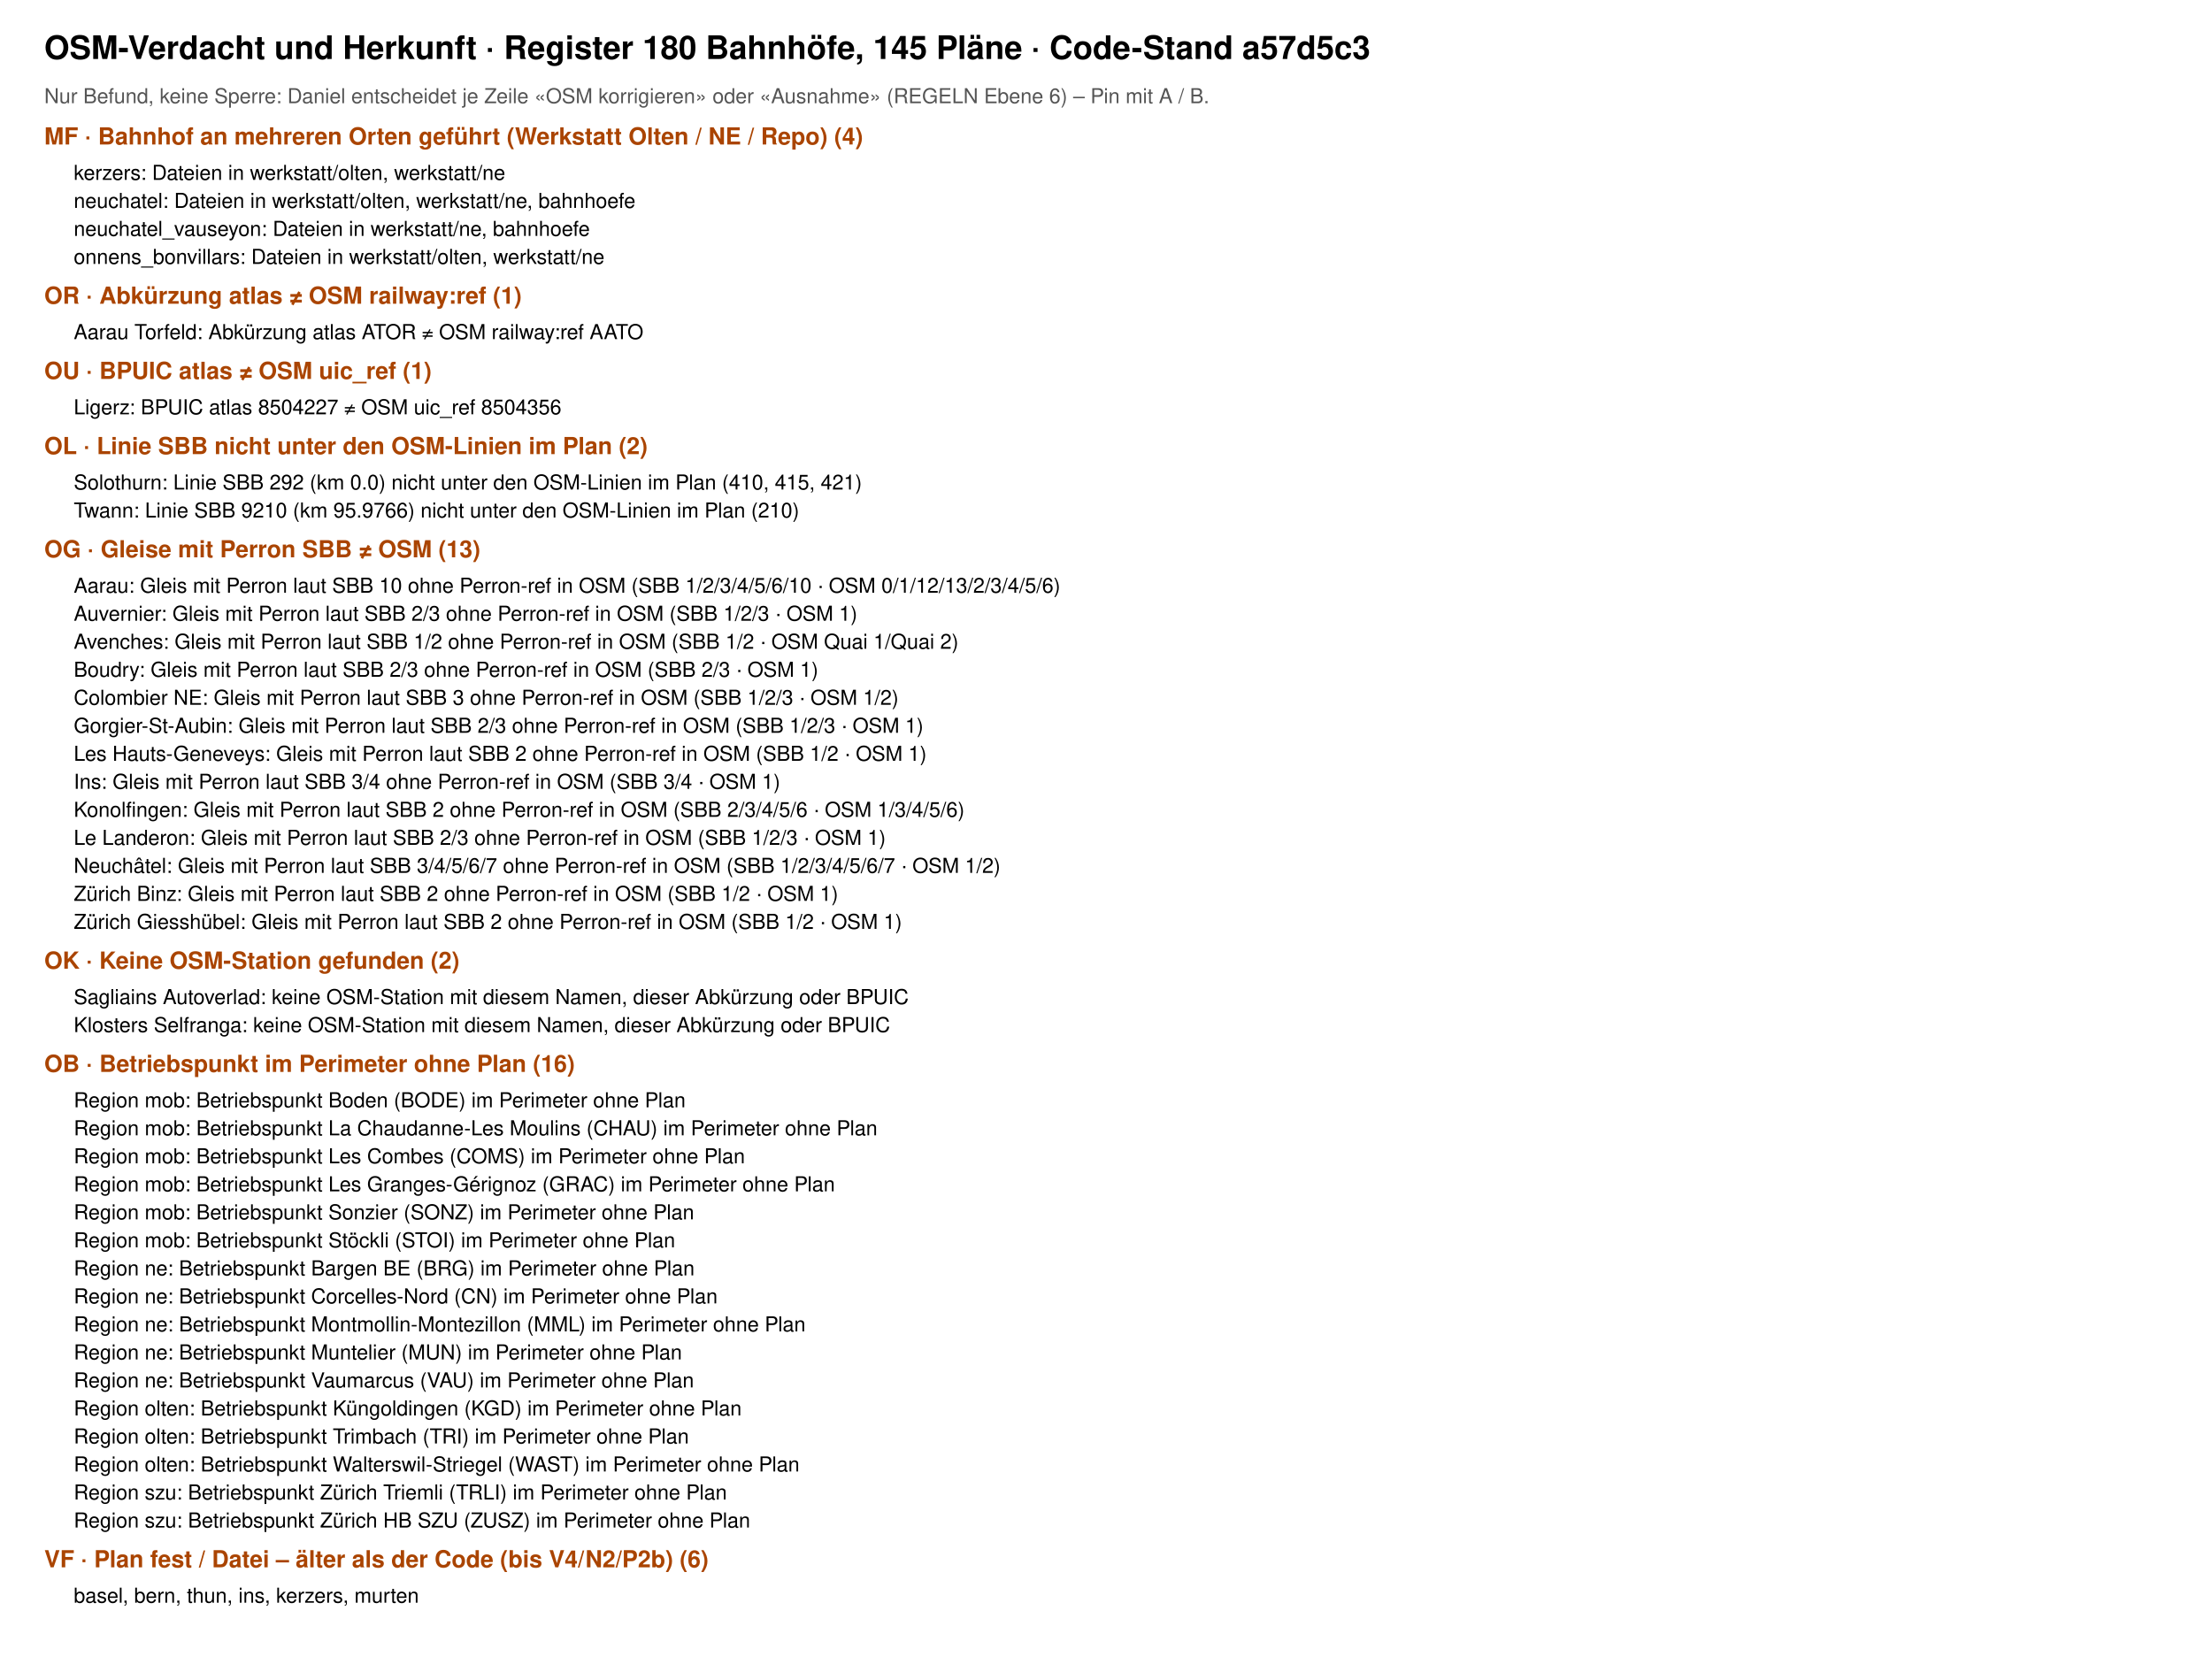
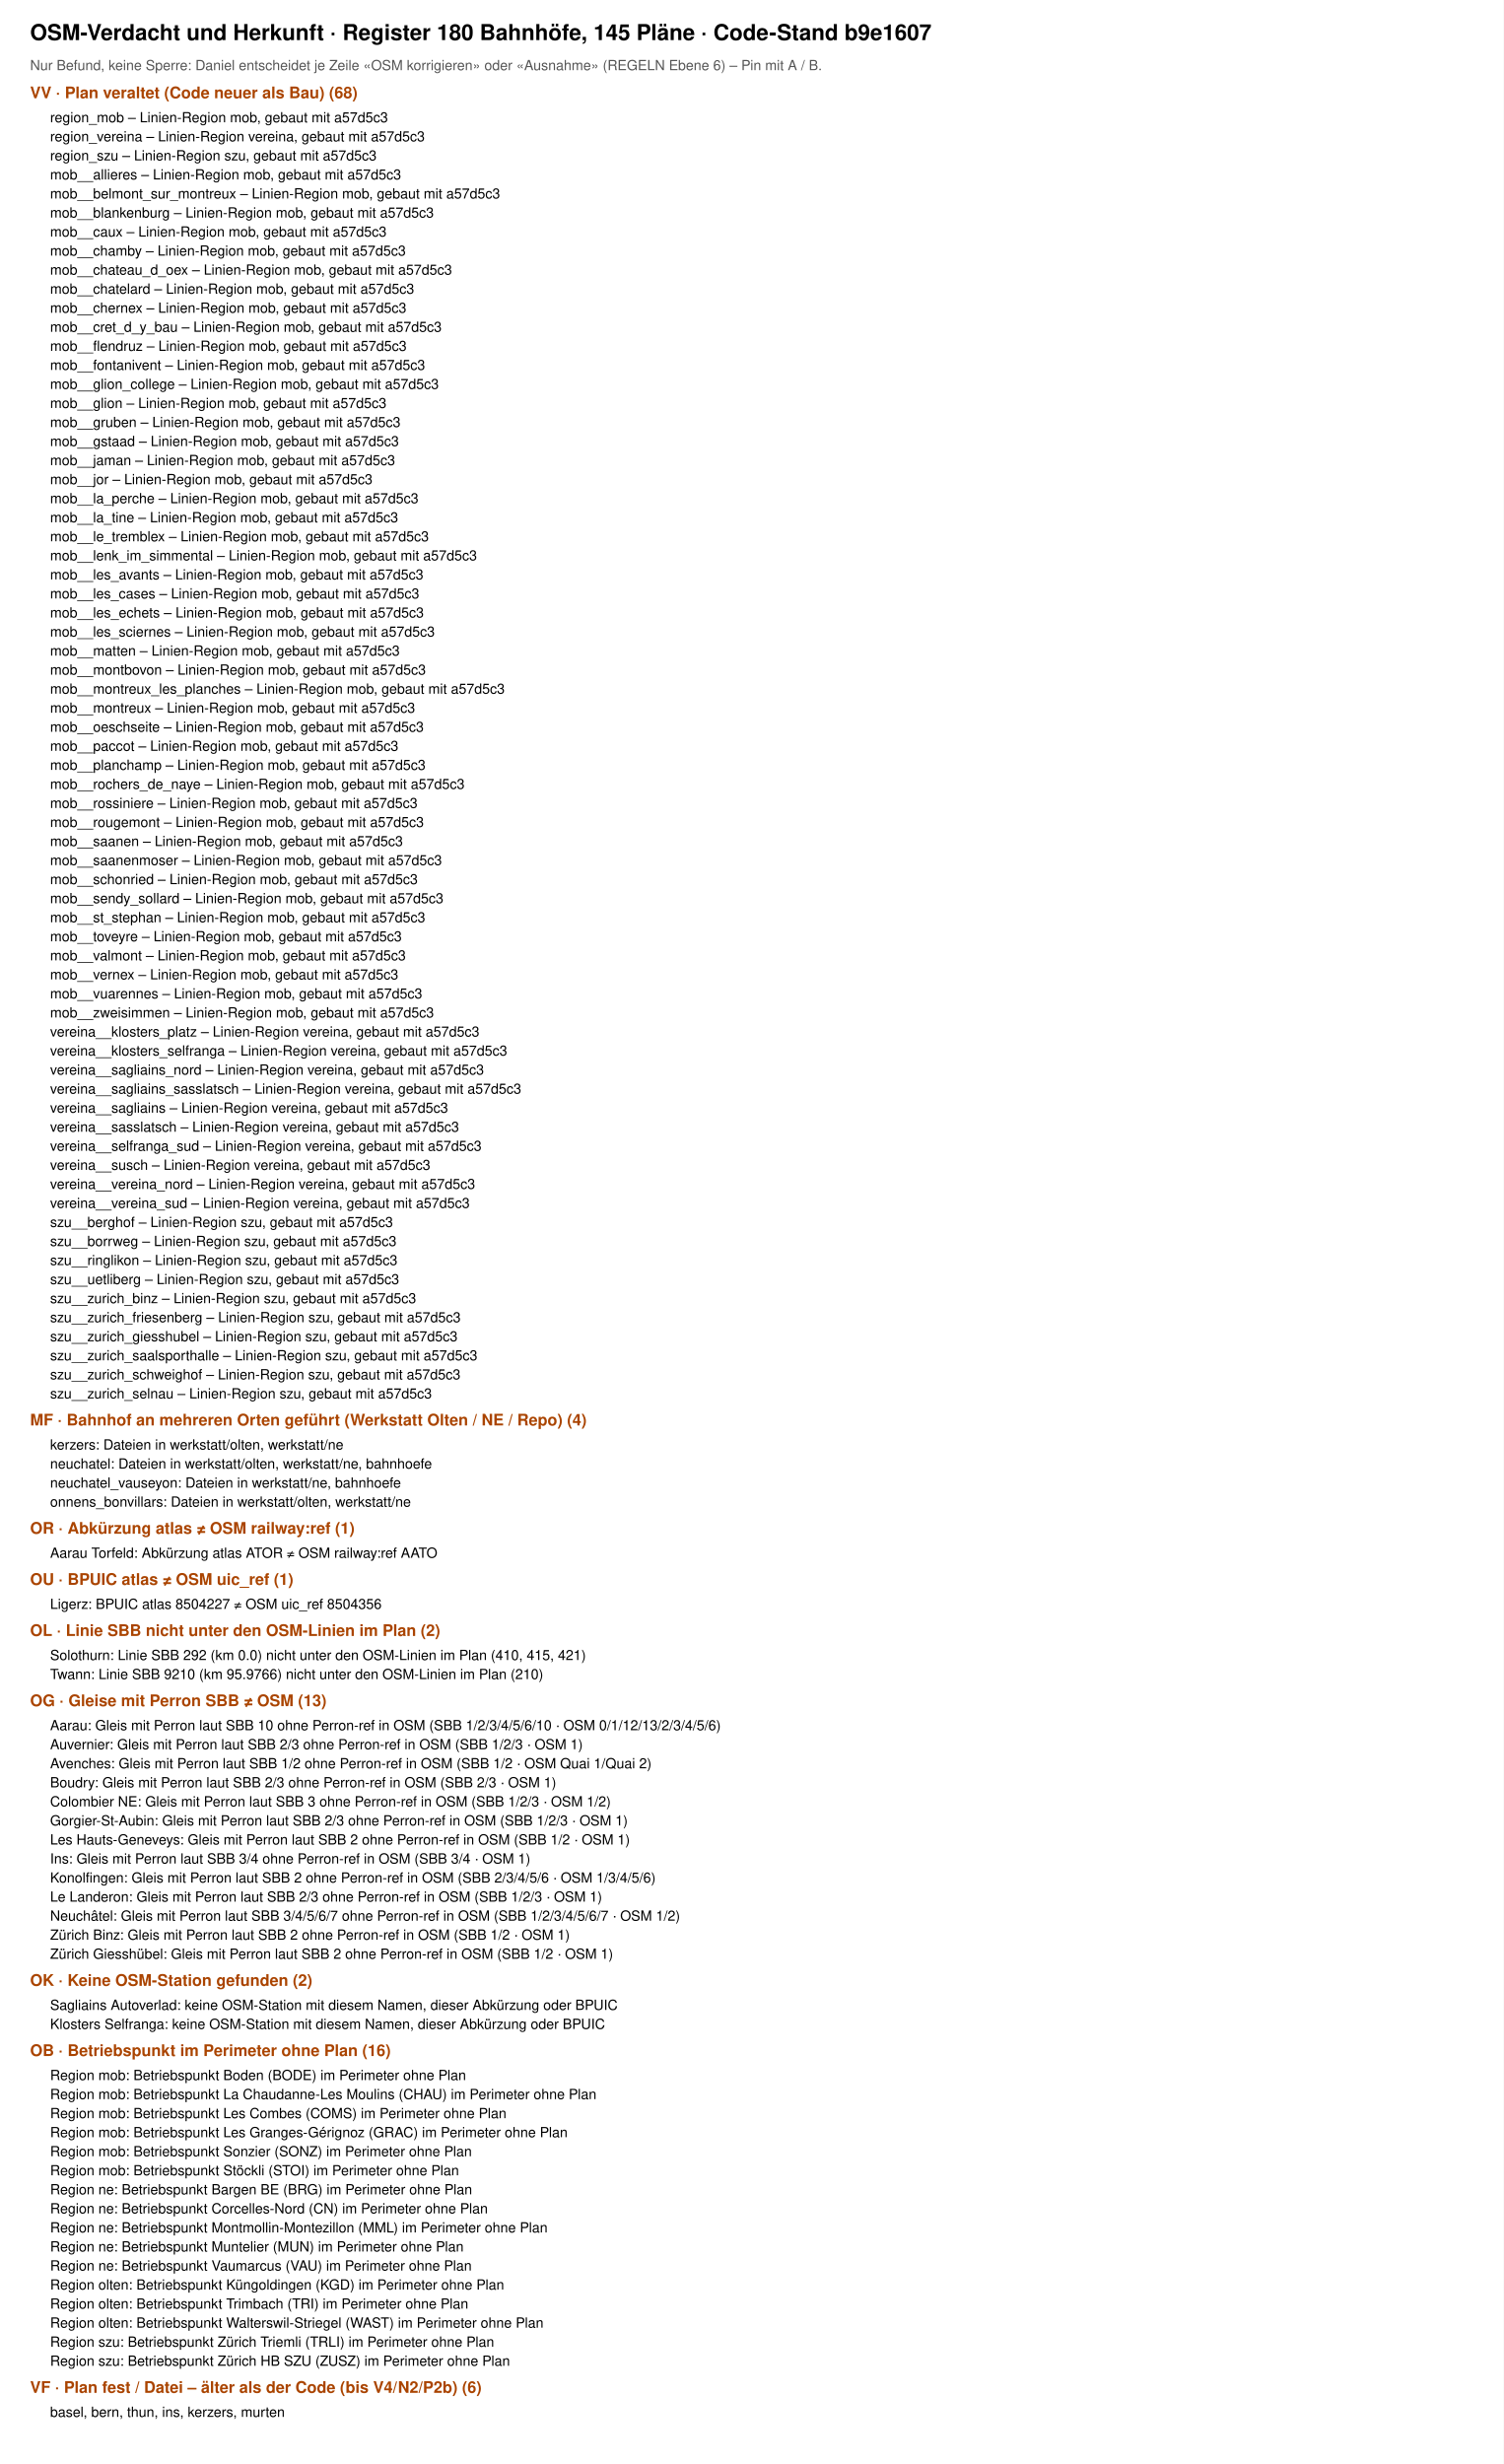
- <svg xmlns="http://www.w3.org/2000/svg" viewBox="0 0 1500 1134" font-family="Helvetica, Arial, sans-serif">
-   <rect width="1500" height="1134" fill="#fff" />
-   <text x="30" y="40" font-size="22" font-weight="700">OSM-Verdacht und Herkunft · Register 180 Bahnhöfe, 145 Pläne · Code-Stand a57d5c3</text>
+ <svg xmlns="http://www.w3.org/2000/svg" viewBox="0 0 1500 2458" font-family="Helvetica, Arial, sans-serif">
+   <rect width="1500" height="2458" fill="#fff" />
+   <text x="30" y="40" font-size="22" font-weight="700">OSM-Verdacht und Herkunft · Register 180 Bahnhöfe, 145 Pläne · Code-Stand b9e1607</text>
  <text x="30" y="70" font-size="14" fill="#555">Nur Befund, keine Sperre: Daniel entscheidet je Zeile «OSM korrigieren» oder «Ausnahme» (REGELN Ebene 6) – Pin mit A / B.</text>
-   <text x="30" y="98" font-size="16" font-weight="700" fill="#a40">MF · Bahnhof an mehreren Orten geführt (Werkstatt Olten / NE / Repo) (4)</text>
-   <text x="50" y="122" font-size="14">kerzers: Dateien in werkstatt/olten, werkstatt/ne</text>
-   <text x="50" y="141" font-size="14">neuchatel: Dateien in werkstatt/olten, werkstatt/ne, bahnhoefe</text>
-   <text x="50" y="160" font-size="14">neuchatel_vauseyon: Dateien in werkstatt/ne, bahnhoefe</text>
-   <text x="50" y="179" font-size="14">onnens_bonvillars: Dateien in werkstatt/olten, werkstatt/ne</text>
-   <text x="30" y="206" font-size="16" font-weight="700" fill="#a40">OR · Abkürzung atlas ≠ OSM railway:ref (1)</text>
-   <text x="50" y="230" font-size="14">Aarau Torfeld: Abkürzung atlas ATOR ≠ OSM railway:ref AATO</text>
-   <text x="30" y="257" font-size="16" font-weight="700" fill="#a40">OU · BPUIC atlas ≠ OSM uic_ref (1)</text>
-   <text x="50" y="281" font-size="14">Ligerz: BPUIC atlas 8504227 ≠ OSM uic_ref 8504356</text>
-   <text x="30" y="308" font-size="16" font-weight="700" fill="#a40">OL · Linie SBB nicht unter den OSM-Linien im Plan (2)</text>
-   <text x="50" y="332" font-size="14">Solothurn: Linie SBB 292 (km 0.0) nicht unter den OSM-Linien im Plan (410, 415, 421)</text>
-   <text x="50" y="351" font-size="14">Twann: Linie SBB 9210 (km 95.9766) nicht unter den OSM-Linien im Plan (210)</text>
-   <text x="30" y="378" font-size="16" font-weight="700" fill="#a40">OG · Gleise mit Perron SBB ≠ OSM (13)</text>
-   <text x="50" y="402" font-size="14">Aarau: Gleis mit Perron laut SBB 10 ohne Perron-ref in OSM (SBB 1/2/3/4/5/6/10 · OSM 0/1/12/13/2/3/4/5/6)</text>
-   <text x="50" y="421" font-size="14">Auvernier: Gleis mit Perron laut SBB 2/3 ohne Perron-ref in OSM (SBB 1/2/3 · OSM 1)</text>
-   <text x="50" y="440" font-size="14">Avenches: Gleis mit Perron laut SBB 1/2 ohne Perron-ref in OSM (SBB 1/2 · OSM Quai 1/Quai 2)</text>
-   <text x="50" y="459" font-size="14">Boudry: Gleis mit Perron laut SBB 2/3 ohne Perron-ref in OSM (SBB 2/3 · OSM 1)</text>
-   <text x="50" y="478" font-size="14">Colombier NE: Gleis mit Perron laut SBB 3 ohne Perron-ref in OSM (SBB 1/2/3 · OSM 1/2)</text>
-   <text x="50" y="497" font-size="14">Gorgier-St-Aubin: Gleis mit Perron laut SBB 2/3 ohne Perron-ref in OSM (SBB 1/2/3 · OSM 1)</text>
-   <text x="50" y="516" font-size="14">Les Hauts-Geneveys: Gleis mit Perron laut SBB 2 ohne Perron-ref in OSM (SBB 1/2 · OSM 1)</text>
-   <text x="50" y="535" font-size="14">Ins: Gleis mit Perron laut SBB 3/4 ohne Perron-ref in OSM (SBB 3/4 · OSM 1)</text>
-   <text x="50" y="554" font-size="14">Konolfingen: Gleis mit Perron laut SBB 2 ohne Perron-ref in OSM (SBB 2/3/4/5/6 · OSM 1/3/4/5/6)</text>
-   <text x="50" y="573" font-size="14">Le Landeron: Gleis mit Perron laut SBB 2/3 ohne Perron-ref in OSM (SBB 1/2/3 · OSM 1)</text>
-   <text x="50" y="592" font-size="14">Neuchâtel: Gleis mit Perron laut SBB 3/4/5/6/7 ohne Perron-ref in OSM (SBB 1/2/3/4/5/6/7 · OSM 1/2)</text>
-   <text x="50" y="611" font-size="14">Zürich Binz: Gleis mit Perron laut SBB 2 ohne Perron-ref in OSM (SBB 1/2 · OSM 1)</text>
-   <text x="50" y="630" font-size="14">Zürich Giesshübel: Gleis mit Perron laut SBB 2 ohne Perron-ref in OSM (SBB 1/2 · OSM 1)</text>
-   <text x="30" y="657" font-size="16" font-weight="700" fill="#a40">OK · Keine OSM-Station gefunden (2)</text>
-   <text x="50" y="681" font-size="14">Sagliains Autoverlad: keine OSM-Station mit diesem Namen, dieser Abkürzung oder BPUIC</text>
-   <text x="50" y="700" font-size="14">Klosters Selfranga: keine OSM-Station mit diesem Namen, dieser Abkürzung oder BPUIC</text>
-   <text x="30" y="727" font-size="16" font-weight="700" fill="#a40">OB · Betriebspunkt im Perimeter ohne Plan (16)</text>
-   <text x="50" y="751" font-size="14">Region mob: Betriebspunkt Boden (BODE) im Perimeter ohne Plan</text>
-   <text x="50" y="770" font-size="14">Region mob: Betriebspunkt La Chaudanne-Les Moulins (CHAU) im Perimeter ohne Plan</text>
-   <text x="50" y="789" font-size="14">Region mob: Betriebspunkt Les Combes (COMS) im Perimeter ohne Plan</text>
-   <text x="50" y="808" font-size="14">Region mob: Betriebspunkt Les Granges-Gérignoz (GRAC) im Perimeter ohne Plan</text>
-   <text x="50" y="827" font-size="14">Region mob: Betriebspunkt Sonzier (SONZ) im Perimeter ohne Plan</text>
-   <text x="50" y="846" font-size="14">Region mob: Betriebspunkt Stöckli (STOI) im Perimeter ohne Plan</text>
-   <text x="50" y="865" font-size="14">Region ne: Betriebspunkt Bargen BE (BRG) im Perimeter ohne Plan</text>
-   <text x="50" y="884" font-size="14">Region ne: Betriebspunkt Corcelles-Nord (CN) im Perimeter ohne Plan</text>
-   <text x="50" y="903" font-size="14">Region ne: Betriebspunkt Montmollin-Montezillon (MML) im Perimeter ohne Plan</text>
-   <text x="50" y="922" font-size="14">Region ne: Betriebspunkt Muntelier (MUN) im Perimeter ohne Plan</text>
-   <text x="50" y="941" font-size="14">Region ne: Betriebspunkt Vaumarcus (VAU) im Perimeter ohne Plan</text>
-   <text x="50" y="960" font-size="14">Region olten: Betriebspunkt Küngoldingen (KGD) im Perimeter ohne Plan</text>
-   <text x="50" y="979" font-size="14">Region olten: Betriebspunkt Trimbach (TRI) im Perimeter ohne Plan</text>
-   <text x="50" y="998" font-size="14">Region olten: Betriebspunkt Walterswil-Striegel (WAST) im Perimeter ohne Plan</text>
-   <text x="50" y="1017" font-size="14">Region szu: Betriebspunkt Zürich Triemli (TRLI) im Perimeter ohne Plan</text>
-   <text x="50" y="1036" font-size="14">Region szu: Betriebspunkt Zürich HB SZU (ZUSZ) im Perimeter ohne Plan</text>
-   <text x="30" y="1063" font-size="16" font-weight="700" fill="#a40">VF · Plan fest / Datei – älter als der Code (bis V4/N2/P2b) (6)</text>
-   <text x="50" y="1087" font-size="14">basel, bern, thun, ins, kerzers, murten</text>
+   <text x="30" y="98" font-size="16" font-weight="700" fill="#a40">VV · Plan veraltet (Code neuer als Bau) (68)</text>
+   <text x="50" y="122" font-size="14">region_mob – Linien-Region mob, gebaut mit a57d5c3</text>
+   <text x="50" y="141" font-size="14">region_vereina – Linien-Region vereina, gebaut mit a57d5c3</text>
+   <text x="50" y="160" font-size="14">region_szu – Linien-Region szu, gebaut mit a57d5c3</text>
+   <text x="50" y="179" font-size="14">mob__allieres – Linien-Region mob, gebaut mit a57d5c3</text>
+   <text x="50" y="198" font-size="14">mob__belmont_sur_montreux – Linien-Region mob, gebaut mit a57d5c3</text>
+   <text x="50" y="217" font-size="14">mob__blankenburg – Linien-Region mob, gebaut mit a57d5c3</text>
+   <text x="50" y="236" font-size="14">mob__caux – Linien-Region mob, gebaut mit a57d5c3</text>
+   <text x="50" y="255" font-size="14">mob__chamby – Linien-Region mob, gebaut mit a57d5c3</text>
+   <text x="50" y="274" font-size="14">mob__chateau_d_oex – Linien-Region mob, gebaut mit a57d5c3</text>
+   <text x="50" y="293" font-size="14">mob__chatelard – Linien-Region mob, gebaut mit a57d5c3</text>
+   <text x="50" y="312" font-size="14">mob__chernex – Linien-Region mob, gebaut mit a57d5c3</text>
+   <text x="50" y="331" font-size="14">mob__cret_d_y_bau – Linien-Region mob, gebaut mit a57d5c3</text>
+   <text x="50" y="350" font-size="14">mob__flendruz – Linien-Region mob, gebaut mit a57d5c3</text>
+   <text x="50" y="369" font-size="14">mob__fontanivent – Linien-Region mob, gebaut mit a57d5c3</text>
+   <text x="50" y="388" font-size="14">mob__glion_college – Linien-Region mob, gebaut mit a57d5c3</text>
+   <text x="50" y="407" font-size="14">mob__glion – Linien-Region mob, gebaut mit a57d5c3</text>
+   <text x="50" y="426" font-size="14">mob__gruben – Linien-Region mob, gebaut mit a57d5c3</text>
+   <text x="50" y="445" font-size="14">mob__gstaad – Linien-Region mob, gebaut mit a57d5c3</text>
+   <text x="50" y="464" font-size="14">mob__jaman – Linien-Region mob, gebaut mit a57d5c3</text>
+   <text x="50" y="483" font-size="14">mob__jor – Linien-Region mob, gebaut mit a57d5c3</text>
+   <text x="50" y="502" font-size="14">mob__la_perche – Linien-Region mob, gebaut mit a57d5c3</text>
+   <text x="50" y="521" font-size="14">mob__la_tine – Linien-Region mob, gebaut mit a57d5c3</text>
+   <text x="50" y="540" font-size="14">mob__le_tremblex – Linien-Region mob, gebaut mit a57d5c3</text>
+   <text x="50" y="559" font-size="14">mob__lenk_im_simmental – Linien-Region mob, gebaut mit a57d5c3</text>
+   <text x="50" y="578" font-size="14">mob__les_avants – Linien-Region mob, gebaut mit a57d5c3</text>
+   <text x="50" y="597" font-size="14">mob__les_cases – Linien-Region mob, gebaut mit a57d5c3</text>
+   <text x="50" y="616" font-size="14">mob__les_echets – Linien-Region mob, gebaut mit a57d5c3</text>
+   <text x="50" y="635" font-size="14">mob__les_sciernes – Linien-Region mob, gebaut mit a57d5c3</text>
+   <text x="50" y="654" font-size="14">mob__matten – Linien-Region mob, gebaut mit a57d5c3</text>
+   <text x="50" y="673" font-size="14">mob__montbovon – Linien-Region mob, gebaut mit a57d5c3</text>
+   <text x="50" y="692" font-size="14">mob__montreux_les_planches – Linien-Region mob, gebaut mit a57d5c3</text>
+   <text x="50" y="711" font-size="14">mob__montreux – Linien-Region mob, gebaut mit a57d5c3</text>
+   <text x="50" y="730" font-size="14">mob__oeschseite – Linien-Region mob, gebaut mit a57d5c3</text>
+   <text x="50" y="749" font-size="14">mob__paccot – Linien-Region mob, gebaut mit a57d5c3</text>
+   <text x="50" y="768" font-size="14">mob__planchamp – Linien-Region mob, gebaut mit a57d5c3</text>
+   <text x="50" y="787" font-size="14">mob__rochers_de_naye – Linien-Region mob, gebaut mit a57d5c3</text>
+   <text x="50" y="806" font-size="14">mob__rossiniere – Linien-Region mob, gebaut mit a57d5c3</text>
+   <text x="50" y="825" font-size="14">mob__rougemont – Linien-Region mob, gebaut mit a57d5c3</text>
+   <text x="50" y="844" font-size="14">mob__saanen – Linien-Region mob, gebaut mit a57d5c3</text>
+   <text x="50" y="863" font-size="14">mob__saanenmoser – Linien-Region mob, gebaut mit a57d5c3</text>
+   <text x="50" y="882" font-size="14">mob__schonried – Linien-Region mob, gebaut mit a57d5c3</text>
+   <text x="50" y="901" font-size="14">mob__sendy_sollard – Linien-Region mob, gebaut mit a57d5c3</text>
+   <text x="50" y="920" font-size="14">mob__st_stephan – Linien-Region mob, gebaut mit a57d5c3</text>
+   <text x="50" y="939" font-size="14">mob__toveyre – Linien-Region mob, gebaut mit a57d5c3</text>
+   <text x="50" y="958" font-size="14">mob__valmont – Linien-Region mob, gebaut mit a57d5c3</text>
+   <text x="50" y="977" font-size="14">mob__vernex – Linien-Region mob, gebaut mit a57d5c3</text>
+   <text x="50" y="996" font-size="14">mob__vuarennes – Linien-Region mob, gebaut mit a57d5c3</text>
+   <text x="50" y="1015" font-size="14">mob__zweisimmen – Linien-Region mob, gebaut mit a57d5c3</text>
+   <text x="50" y="1034" font-size="14">vereina__klosters_platz – Linien-Region vereina, gebaut mit a57d5c3</text>
+   <text x="50" y="1053" font-size="14">vereina__klosters_selfranga – Linien-Region vereina, gebaut mit a57d5c3</text>
+   <text x="50" y="1072" font-size="14">vereina__sagliains_nord – Linien-Region vereina, gebaut mit a57d5c3</text>
+   <text x="50" y="1091" font-size="14">vereina__sagliains_sasslatsch – Linien-Region vereina, gebaut mit a57d5c3</text>
+   <text x="50" y="1110" font-size="14">vereina__sagliains – Linien-Region vereina, gebaut mit a57d5c3</text>
+   <text x="50" y="1129" font-size="14">vereina__sasslatsch – Linien-Region vereina, gebaut mit a57d5c3</text>
+   <text x="50" y="1148" font-size="14">vereina__selfranga_sud – Linien-Region vereina, gebaut mit a57d5c3</text>
+   <text x="50" y="1167" font-size="14">vereina__susch – Linien-Region vereina, gebaut mit a57d5c3</text>
+   <text x="50" y="1186" font-size="14">vereina__vereina_nord – Linien-Region vereina, gebaut mit a57d5c3</text>
+   <text x="50" y="1205" font-size="14">vereina__vereina_sud – Linien-Region vereina, gebaut mit a57d5c3</text>
+   <text x="50" y="1224" font-size="14">szu__berghof – Linien-Region szu, gebaut mit a57d5c3</text>
+   <text x="50" y="1243" font-size="14">szu__borrweg – Linien-Region szu, gebaut mit a57d5c3</text>
+   <text x="50" y="1262" font-size="14">szu__ringlikon – Linien-Region szu, gebaut mit a57d5c3</text>
+   <text x="50" y="1281" font-size="14">szu__uetliberg – Linien-Region szu, gebaut mit a57d5c3</text>
+   <text x="50" y="1300" font-size="14">szu__zurich_binz – Linien-Region szu, gebaut mit a57d5c3</text>
+   <text x="50" y="1319" font-size="14">szu__zurich_friesenberg – Linien-Region szu, gebaut mit a57d5c3</text>
+   <text x="50" y="1338" font-size="14">szu__zurich_giesshubel – Linien-Region szu, gebaut mit a57d5c3</text>
+   <text x="50" y="1357" font-size="14">szu__zurich_saalsporthalle – Linien-Region szu, gebaut mit a57d5c3</text>
+   <text x="50" y="1376" font-size="14">szu__zurich_schweighof – Linien-Region szu, gebaut mit a57d5c3</text>
+   <text x="50" y="1395" font-size="14">szu__zurich_selnau – Linien-Region szu, gebaut mit a57d5c3</text>
+   <text x="30" y="1422" font-size="16" font-weight="700" fill="#a40">MF · Bahnhof an mehreren Orten geführt (Werkstatt Olten / NE / Repo) (4)</text>
+   <text x="50" y="1446" font-size="14">kerzers: Dateien in werkstatt/olten, werkstatt/ne</text>
+   <text x="50" y="1465" font-size="14">neuchatel: Dateien in werkstatt/olten, werkstatt/ne, bahnhoefe</text>
+   <text x="50" y="1484" font-size="14">neuchatel_vauseyon: Dateien in werkstatt/ne, bahnhoefe</text>
+   <text x="50" y="1503" font-size="14">onnens_bonvillars: Dateien in werkstatt/olten, werkstatt/ne</text>
+   <text x="30" y="1530" font-size="16" font-weight="700" fill="#a40">OR · Abkürzung atlas ≠ OSM railway:ref (1)</text>
+   <text x="50" y="1554" font-size="14">Aarau Torfeld: Abkürzung atlas ATOR ≠ OSM railway:ref AATO</text>
+   <text x="30" y="1581" font-size="16" font-weight="700" fill="#a40">OU · BPUIC atlas ≠ OSM uic_ref (1)</text>
+   <text x="50" y="1605" font-size="14">Ligerz: BPUIC atlas 8504227 ≠ OSM uic_ref 8504356</text>
+   <text x="30" y="1632" font-size="16" font-weight="700" fill="#a40">OL · Linie SBB nicht unter den OSM-Linien im Plan (2)</text>
+   <text x="50" y="1656" font-size="14">Solothurn: Linie SBB 292 (km 0.0) nicht unter den OSM-Linien im Plan (410, 415, 421)</text>
+   <text x="50" y="1675" font-size="14">Twann: Linie SBB 9210 (km 95.9766) nicht unter den OSM-Linien im Plan (210)</text>
+   <text x="30" y="1702" font-size="16" font-weight="700" fill="#a40">OG · Gleise mit Perron SBB ≠ OSM (13)</text>
+   <text x="50" y="1726" font-size="14">Aarau: Gleis mit Perron laut SBB 10 ohne Perron-ref in OSM (SBB 1/2/3/4/5/6/10 · OSM 0/1/12/13/2/3/4/5/6)</text>
+   <text x="50" y="1745" font-size="14">Auvernier: Gleis mit Perron laut SBB 2/3 ohne Perron-ref in OSM (SBB 1/2/3 · OSM 1)</text>
+   <text x="50" y="1764" font-size="14">Avenches: Gleis mit Perron laut SBB 1/2 ohne Perron-ref in OSM (SBB 1/2 · OSM Quai 1/Quai 2)</text>
+   <text x="50" y="1783" font-size="14">Boudry: Gleis mit Perron laut SBB 2/3 ohne Perron-ref in OSM (SBB 2/3 · OSM 1)</text>
+   <text x="50" y="1802" font-size="14">Colombier NE: Gleis mit Perron laut SBB 3 ohne Perron-ref in OSM (SBB 1/2/3 · OSM 1/2)</text>
+   <text x="50" y="1821" font-size="14">Gorgier-St-Aubin: Gleis mit Perron laut SBB 2/3 ohne Perron-ref in OSM (SBB 1/2/3 · OSM 1)</text>
+   <text x="50" y="1840" font-size="14">Les Hauts-Geneveys: Gleis mit Perron laut SBB 2 ohne Perron-ref in OSM (SBB 1/2 · OSM 1)</text>
+   <text x="50" y="1859" font-size="14">Ins: Gleis mit Perron laut SBB 3/4 ohne Perron-ref in OSM (SBB 3/4 · OSM 1)</text>
+   <text x="50" y="1878" font-size="14">Konolfingen: Gleis mit Perron laut SBB 2 ohne Perron-ref in OSM (SBB 2/3/4/5/6 · OSM 1/3/4/5/6)</text>
+   <text x="50" y="1897" font-size="14">Le Landeron: Gleis mit Perron laut SBB 2/3 ohne Perron-ref in OSM (SBB 1/2/3 · OSM 1)</text>
+   <text x="50" y="1916" font-size="14">Neuchâtel: Gleis mit Perron laut SBB 3/4/5/6/7 ohne Perron-ref in OSM (SBB 1/2/3/4/5/6/7 · OSM 1/2)</text>
+   <text x="50" y="1935" font-size="14">Zürich Binz: Gleis mit Perron laut SBB 2 ohne Perron-ref in OSM (SBB 1/2 · OSM 1)</text>
+   <text x="50" y="1954" font-size="14">Zürich Giesshübel: Gleis mit Perron laut SBB 2 ohne Perron-ref in OSM (SBB 1/2 · OSM 1)</text>
+   <text x="30" y="1981" font-size="16" font-weight="700" fill="#a40">OK · Keine OSM-Station gefunden (2)</text>
+   <text x="50" y="2005" font-size="14">Sagliains Autoverlad: keine OSM-Station mit diesem Namen, dieser Abkürzung oder BPUIC</text>
+   <text x="50" y="2024" font-size="14">Klosters Selfranga: keine OSM-Station mit diesem Namen, dieser Abkürzung oder BPUIC</text>
+   <text x="30" y="2051" font-size="16" font-weight="700" fill="#a40">OB · Betriebspunkt im Perimeter ohne Plan (16)</text>
+   <text x="50" y="2075" font-size="14">Region mob: Betriebspunkt Boden (BODE) im Perimeter ohne Plan</text>
+   <text x="50" y="2094" font-size="14">Region mob: Betriebspunkt La Chaudanne-Les Moulins (CHAU) im Perimeter ohne Plan</text>
+   <text x="50" y="2113" font-size="14">Region mob: Betriebspunkt Les Combes (COMS) im Perimeter ohne Plan</text>
+   <text x="50" y="2132" font-size="14">Region mob: Betriebspunkt Les Granges-Gérignoz (GRAC) im Perimeter ohne Plan</text>
+   <text x="50" y="2151" font-size="14">Region mob: Betriebspunkt Sonzier (SONZ) im Perimeter ohne Plan</text>
+   <text x="50" y="2170" font-size="14">Region mob: Betriebspunkt Stöckli (STOI) im Perimeter ohne Plan</text>
+   <text x="50" y="2189" font-size="14">Region ne: Betriebspunkt Bargen BE (BRG) im Perimeter ohne Plan</text>
+   <text x="50" y="2208" font-size="14">Region ne: Betriebspunkt Corcelles-Nord (CN) im Perimeter ohne Plan</text>
+   <text x="50" y="2227" font-size="14">Region ne: Betriebspunkt Montmollin-Montezillon (MML) im Perimeter ohne Plan</text>
+   <text x="50" y="2246" font-size="14">Region ne: Betriebspunkt Muntelier (MUN) im Perimeter ohne Plan</text>
+   <text x="50" y="2265" font-size="14">Region ne: Betriebspunkt Vaumarcus (VAU) im Perimeter ohne Plan</text>
+   <text x="50" y="2284" font-size="14">Region olten: Betriebspunkt Küngoldingen (KGD) im Perimeter ohne Plan</text>
+   <text x="50" y="2303" font-size="14">Region olten: Betriebspunkt Trimbach (TRI) im Perimeter ohne Plan</text>
+   <text x="50" y="2322" font-size="14">Region olten: Betriebspunkt Walterswil-Striegel (WAST) im Perimeter ohne Plan</text>
+   <text x="50" y="2341" font-size="14">Region szu: Betriebspunkt Zürich Triemli (TRLI) im Perimeter ohne Plan</text>
+   <text x="50" y="2360" font-size="14">Region szu: Betriebspunkt Zürich HB SZU (ZUSZ) im Perimeter ohne Plan</text>
+   <text x="30" y="2387" font-size="16" font-weight="700" fill="#a40">VF · Plan fest / Datei – älter als der Code (bis V4/N2/P2b) (6)</text>
+   <text x="50" y="2411" font-size="14">basel, bern, thun, ins, kerzers, murten</text>
</svg>
